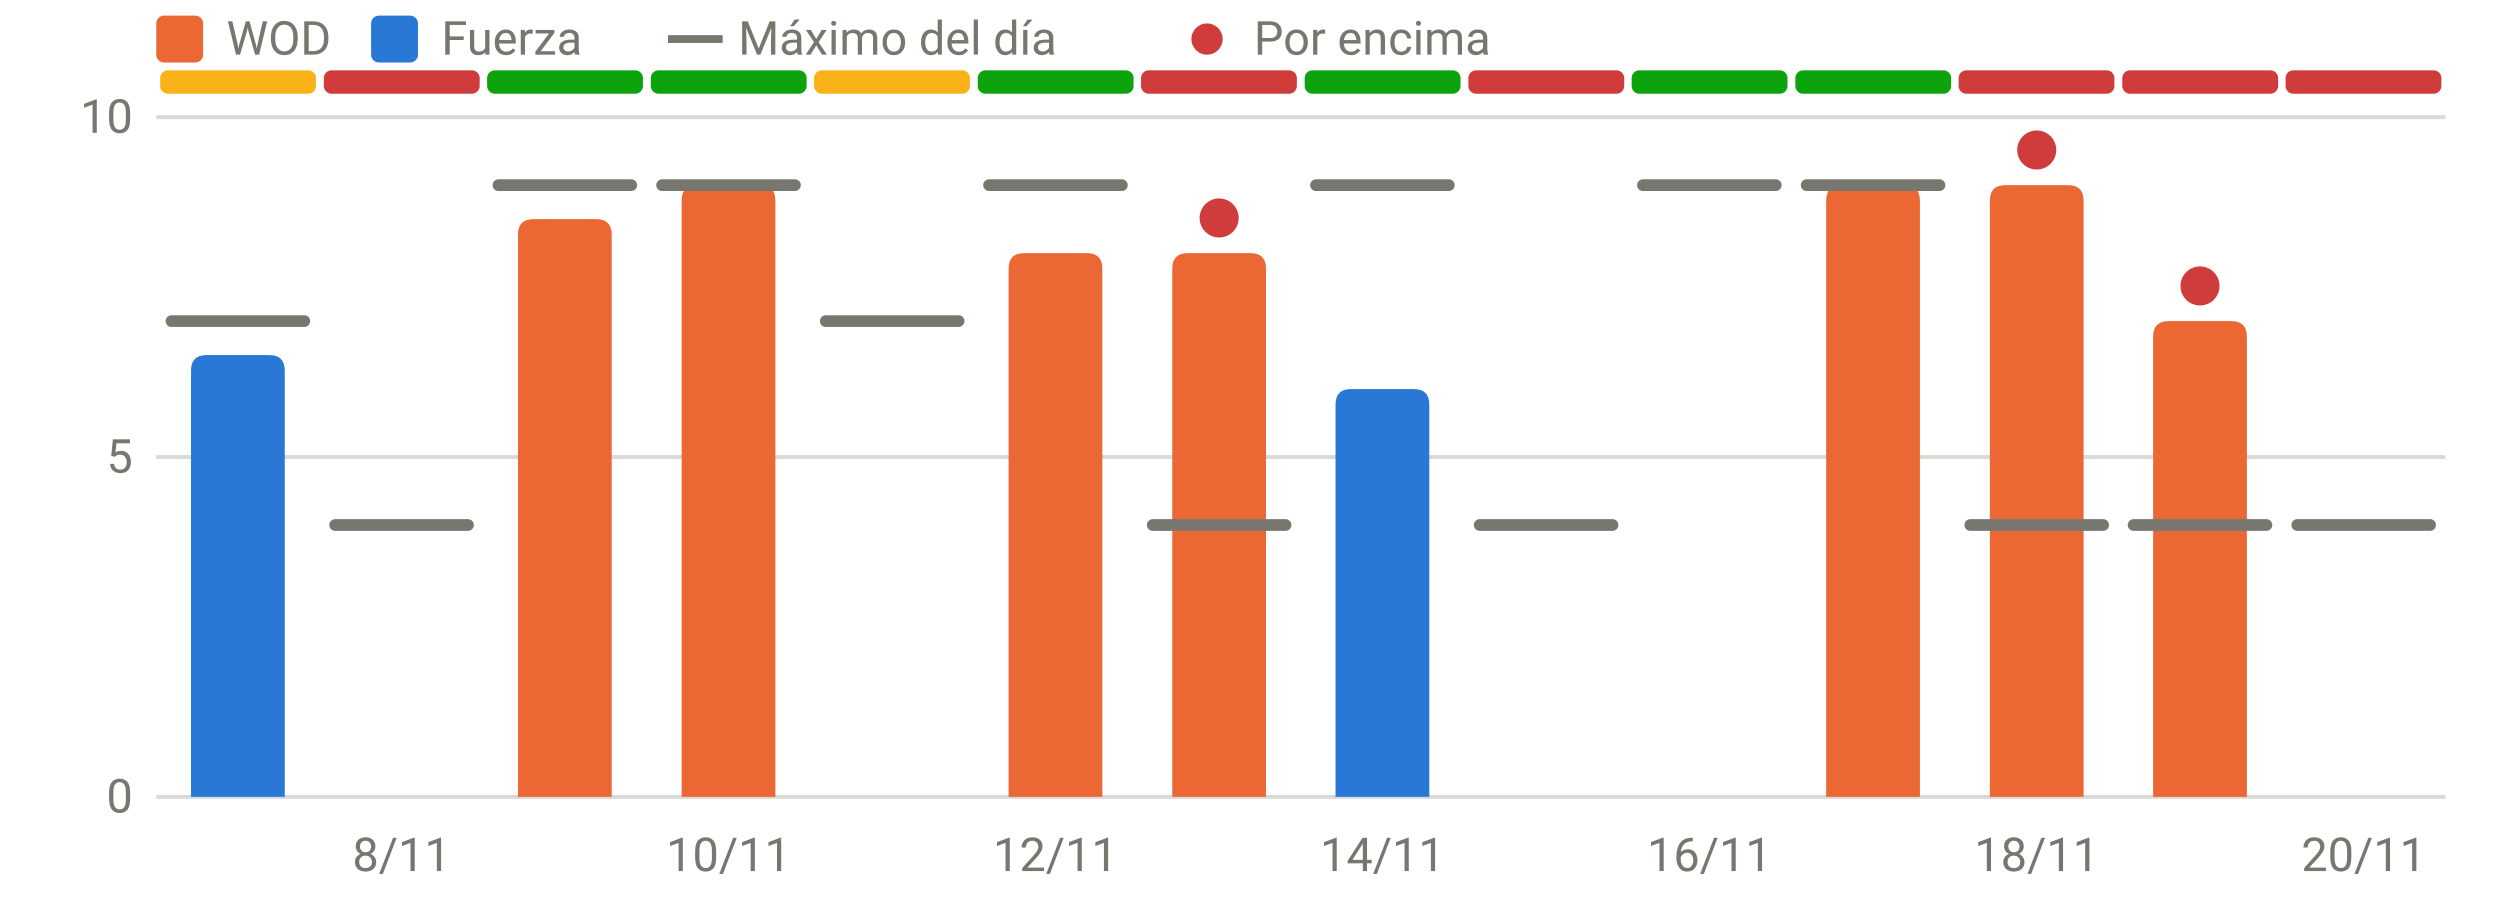
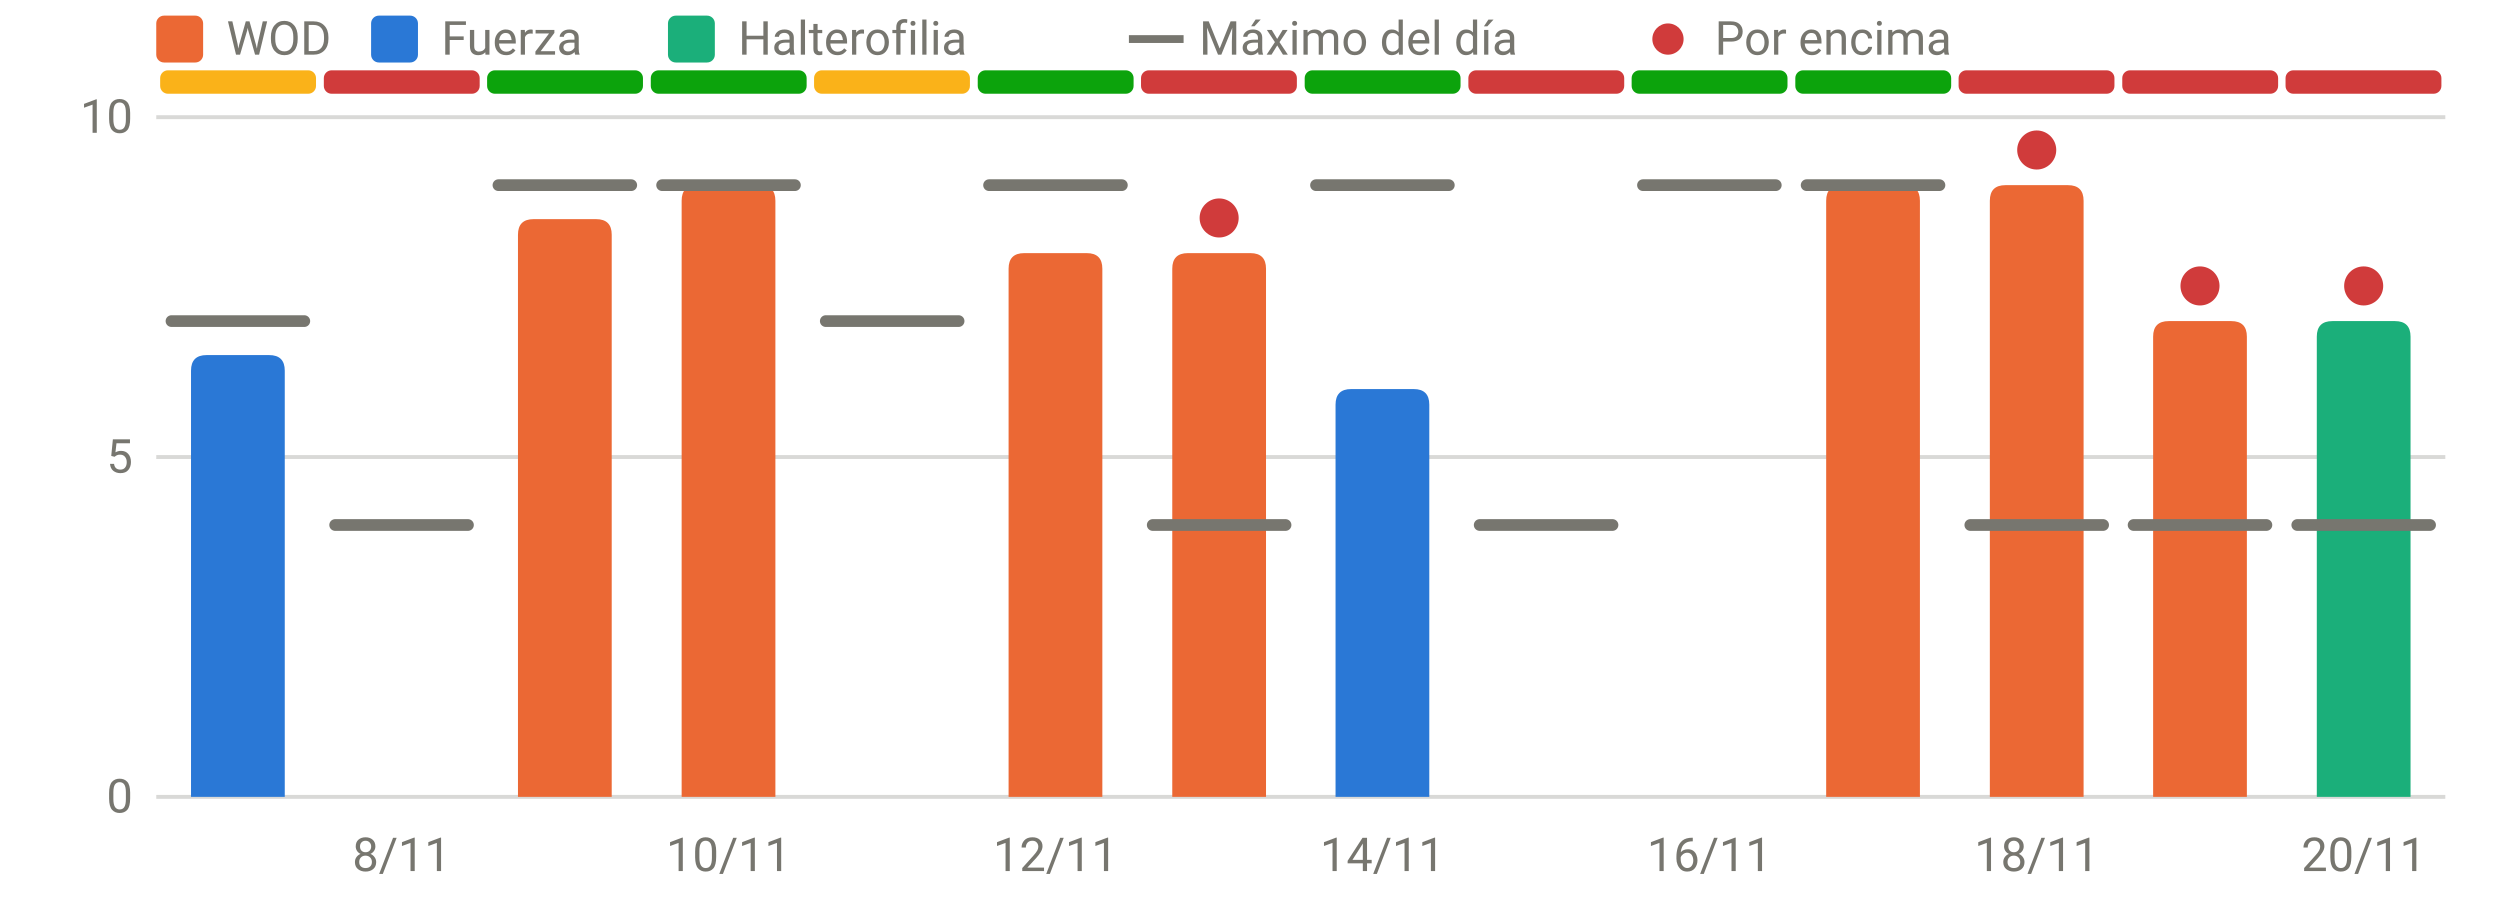
<svg xmlns="http://www.w3.org/2000/svg" viewBox="0 0 640 230" width="640" height="230" role="img" aria-label="RPE frente al máximo del día" font-family="system-ui,-apple-system,Segoe UI,Roboto,sans-serif" font-size="12" fill="#77766f">
  <line x1="40" x2="626" y1="204.0" y2="204.0" stroke="rgba(119,118,111,0.28)" stroke-width="1" />
  <text x="34" y="208.0" text-anchor="end">0</text>
  <line x1="40" x2="626" y1="117.0" y2="117.0" stroke="rgba(119,118,111,0.28)" stroke-width="1" />
  <text x="34" y="121.0" text-anchor="end">5</text>
  <line x1="40" x2="626" y1="30.0" y2="30.0" stroke="rgba(119,118,111,0.28)" stroke-width="1" />
  <text x="34" y="34.0" text-anchor="end">10</text>
  <text x="102.8" y="223" text-anchor="middle">8/11</text>
  <text x="186.5" y="223" text-anchor="middle">10/11</text>
  <text x="270.2" y="223" text-anchor="middle">12/11</text>
  <text x="353.9" y="223" text-anchor="middle">14/11</text>
  <text x="437.6" y="223" text-anchor="middle">16/11</text>
  <text x="521.4" y="223" text-anchor="middle">18/11</text>
  <text x="605.1" y="223" text-anchor="middle">20/11</text>
  <rect x="41.0" y="18" width="39.9" height="6" rx="2" fill="#fab219" />
  <rect x="82.9" y="18" width="39.9" height="6" rx="2" fill="#d03b3b" />
  <rect x="124.7" y="18" width="39.9" height="6" rx="2" fill="#0ca30c" />
  <rect x="166.6" y="18" width="39.9" height="6" rx="2" fill="#0ca30c" />
  <rect x="208.4" y="18" width="39.9" height="6" rx="2" fill="#fab219" />
  <rect x="250.3" y="18" width="39.9" height="6" rx="2" fill="#0ca30c" />
  <rect x="292.1" y="18" width="39.9" height="6" rx="2" fill="#d03b3b" />
  <rect x="334.0" y="18" width="39.9" height="6" rx="2" fill="#0ca30c" />
  <rect x="375.9" y="18" width="39.9" height="6" rx="2" fill="#d03b3b" />
  <rect x="417.7" y="18" width="39.9" height="6" rx="2" fill="#0ca30c" />
  <rect x="459.6" y="18" width="39.9" height="6" rx="2" fill="#0ca30c" />
  <rect x="501.4" y="18" width="39.9" height="6" rx="2" fill="#d03b3b" />
  <rect x="543.3" y="18" width="39.9" height="6" rx="2" fill="#d03b3b" />
  <rect x="585.1" y="18" width="39.9" height="6" rx="2" fill="#d03b3b" />
  <path d="M48.9,204.0V94.9Q48.9,90.9 52.9,90.9H68.9Q72.9,90.9 72.9,94.9V204.0Z" fill="#2a78d6" />
  <path d="M132.6,204.0V60.1Q132.6,56.1 136.6,56.1H152.6Q156.6,56.1 156.6,60.1V204.0Z" fill="#eb6834" />
  <path d="M174.5,204.0V51.4Q174.5,47.4 178.5,47.4H194.5Q198.5,47.4 198.5,51.4V204.0Z" fill="#eb6834" />
  <path d="M258.2,204.0V68.8Q258.2,64.8 262.2,64.8H278.2Q282.2,64.8 282.2,68.8V204.0Z" fill="#eb6834" />
  <path d="M300.1,204.0V68.8Q300.1,64.8 304.1,64.8H320.1Q324.1,64.8 324.1,68.8V204.0Z" fill="#eb6834" />
  <path d="M341.9,204.0V103.6Q341.9,99.6 345.9,99.6H361.9Q365.9,99.6 365.9,103.6V204.0Z" fill="#2a78d6" />
  <path d="M467.5,204.0V51.4Q467.5,47.4 471.5,47.4H487.5Q491.5,47.4 491.5,51.4V204.0Z" fill="#eb6834" />
  <path d="M509.4,204.0V51.4Q509.4,47.4 513.4,47.4H529.4Q533.4,47.4 533.4,51.4V204.0Z" fill="#eb6834" />
  <path d="M551.2,204.0V86.2Q551.2,82.2 555.2,82.2H571.2Q575.2,82.2 575.2,86.2V204.0Z" fill="#eb6834" />
+   <path d="M593.1,204.0V86.2Q593.1,82.2 597.1,82.2H613.1Q617.1,82.2 617.1,86.2V204.0Z" fill="#1baf7a" />
  <line x1="43.9" x2="77.9" y1="82.2" y2="82.2" stroke="#77766f" stroke-width="3" stroke-linecap="round" />
  <line x1="85.8" x2="119.8" y1="134.4" y2="134.4" stroke="#77766f" stroke-width="3" stroke-linecap="round" />
  <line x1="127.6" x2="161.6" y1="47.4" y2="47.4" stroke="#77766f" stroke-width="3" stroke-linecap="round" />
  <line x1="169.5" x2="203.5" y1="47.4" y2="47.4" stroke="#77766f" stroke-width="3" stroke-linecap="round" />
  <line x1="211.4" x2="245.4" y1="82.2" y2="82.2" stroke="#77766f" stroke-width="3" stroke-linecap="round" />
  <line x1="253.2" x2="287.2" y1="47.4" y2="47.4" stroke="#77766f" stroke-width="3" stroke-linecap="round" />
  <line x1="295.1" x2="329.1" y1="134.4" y2="134.4" stroke="#77766f" stroke-width="3" stroke-linecap="round" />
  <circle cx="312.1" cy="55.8" r="5" fill="#d03b3b" />
  <line x1="336.9" x2="370.9" y1="47.4" y2="47.4" stroke="#77766f" stroke-width="3" stroke-linecap="round" />
  <line x1="378.8" x2="412.8" y1="134.4" y2="134.4" stroke="#77766f" stroke-width="3" stroke-linecap="round" />
  <line x1="420.6" x2="454.6" y1="47.4" y2="47.4" stroke="#77766f" stroke-width="3" stroke-linecap="round" />
  <line x1="462.5" x2="496.5" y1="47.4" y2="47.4" stroke="#77766f" stroke-width="3" stroke-linecap="round" />
  <line x1="504.4" x2="538.4" y1="134.4" y2="134.4" stroke="#77766f" stroke-width="3" stroke-linecap="round" />
  <circle cx="521.4" cy="38.4" r="5" fill="#d03b3b" />
  <line x1="546.2" x2="580.2" y1="134.4" y2="134.4" stroke="#77766f" stroke-width="3" stroke-linecap="round" />
  <circle cx="563.2" cy="73.2" r="5" fill="#d03b3b" />
  <line x1="588.1" x2="622.1" y1="134.4" y2="134.4" stroke="#77766f" stroke-width="3" stroke-linecap="round" />
+   <circle cx="605.1" cy="73.2" r="5" fill="#d03b3b" />
  <rect x="40" y="4" width="12" height="12" rx="2" fill="#eb6834" />
  <text x="58" y="14">WOD</text>
  <rect x="95" y="4" width="12" height="12" rx="2" fill="#2a78d6" />
  <text x="113" y="14">Fuerza</text>
-   <line x1="171" x2="185" y1="10" y2="10" stroke="#77766f" stroke-width="2" />
-   <text x="189" y="14">Máximo del día</text>
-   <circle cx="309" cy="10" r="4" fill="#d03b3b" />
-   <text x="321" y="14">Por encima</text>
+   <rect x="171" y="4" width="12" height="12" rx="2" fill="#1baf7a" />
+   <text x="189" y="14">Halterofilia</text>
+   <line x1="289" x2="303" y1="10" y2="10" stroke="#77766f" stroke-width="2" />
+   <text x="307" y="14">Máximo del día</text>
+   <circle cx="427" cy="10" r="4" fill="#d03b3b" />
+   <text x="439" y="14">Por encima</text>
</svg>
